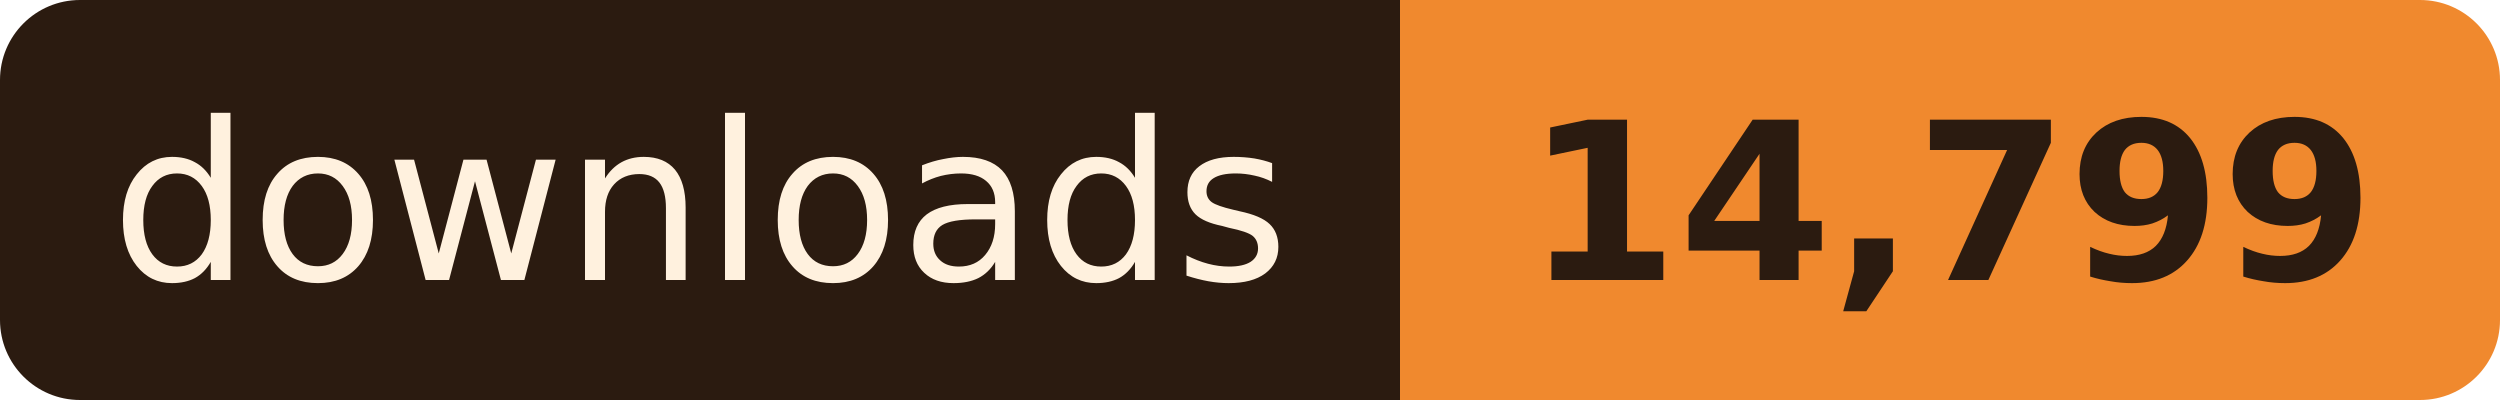
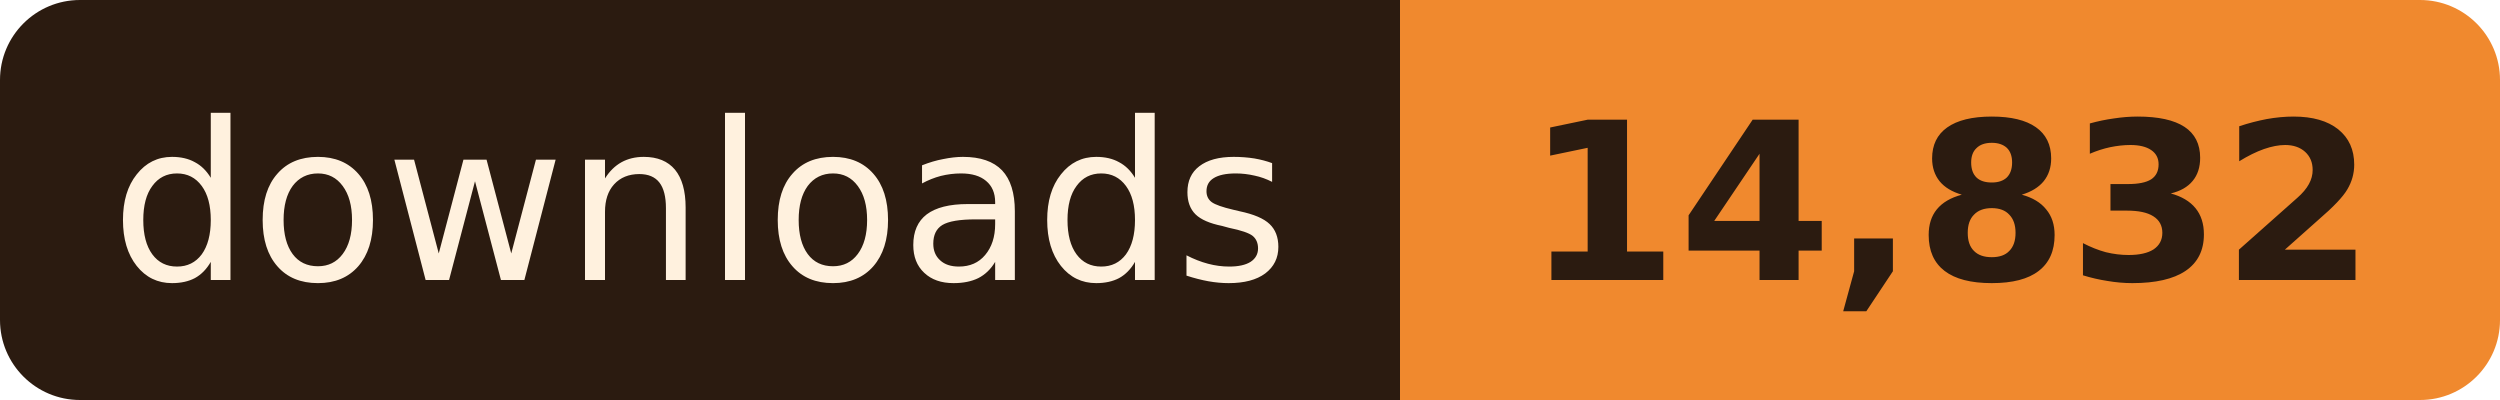
- <svg xmlns="http://www.w3.org/2000/svg" width="125" height="20" role="img" aria-label="downloads: 14,799">
+ <svg xmlns="http://www.w3.org/2000/svg" width="125" height="20" role="img" aria-label="downloads: 14,832">
  <clipPath id="r">
    <rect width="125" height="20" rx="4" />
  </clipPath>
  <g clip-path="url(#r)">
    <rect width="70" height="20" fill="#2B1B10" />
    <rect x="70" width="55" height="20" fill="#F0892E" />
  </g>
  <g font-family="Verdana, Geneva, 'DejaVu Sans', sans-serif" font-size="11" text-anchor="middle">
    <text x="35.0" y="14" fill="#FFF1DE" textLength="58">downloads</text>
-     <text x="97.5" y="14" fill="#2B1B10" font-weight="bold" textLength="43">14,799</text>
+     <text x="97.5" y="14" fill="#2B1B10" font-weight="bold" textLength="43">14,832</text>
  </g>
</svg>
